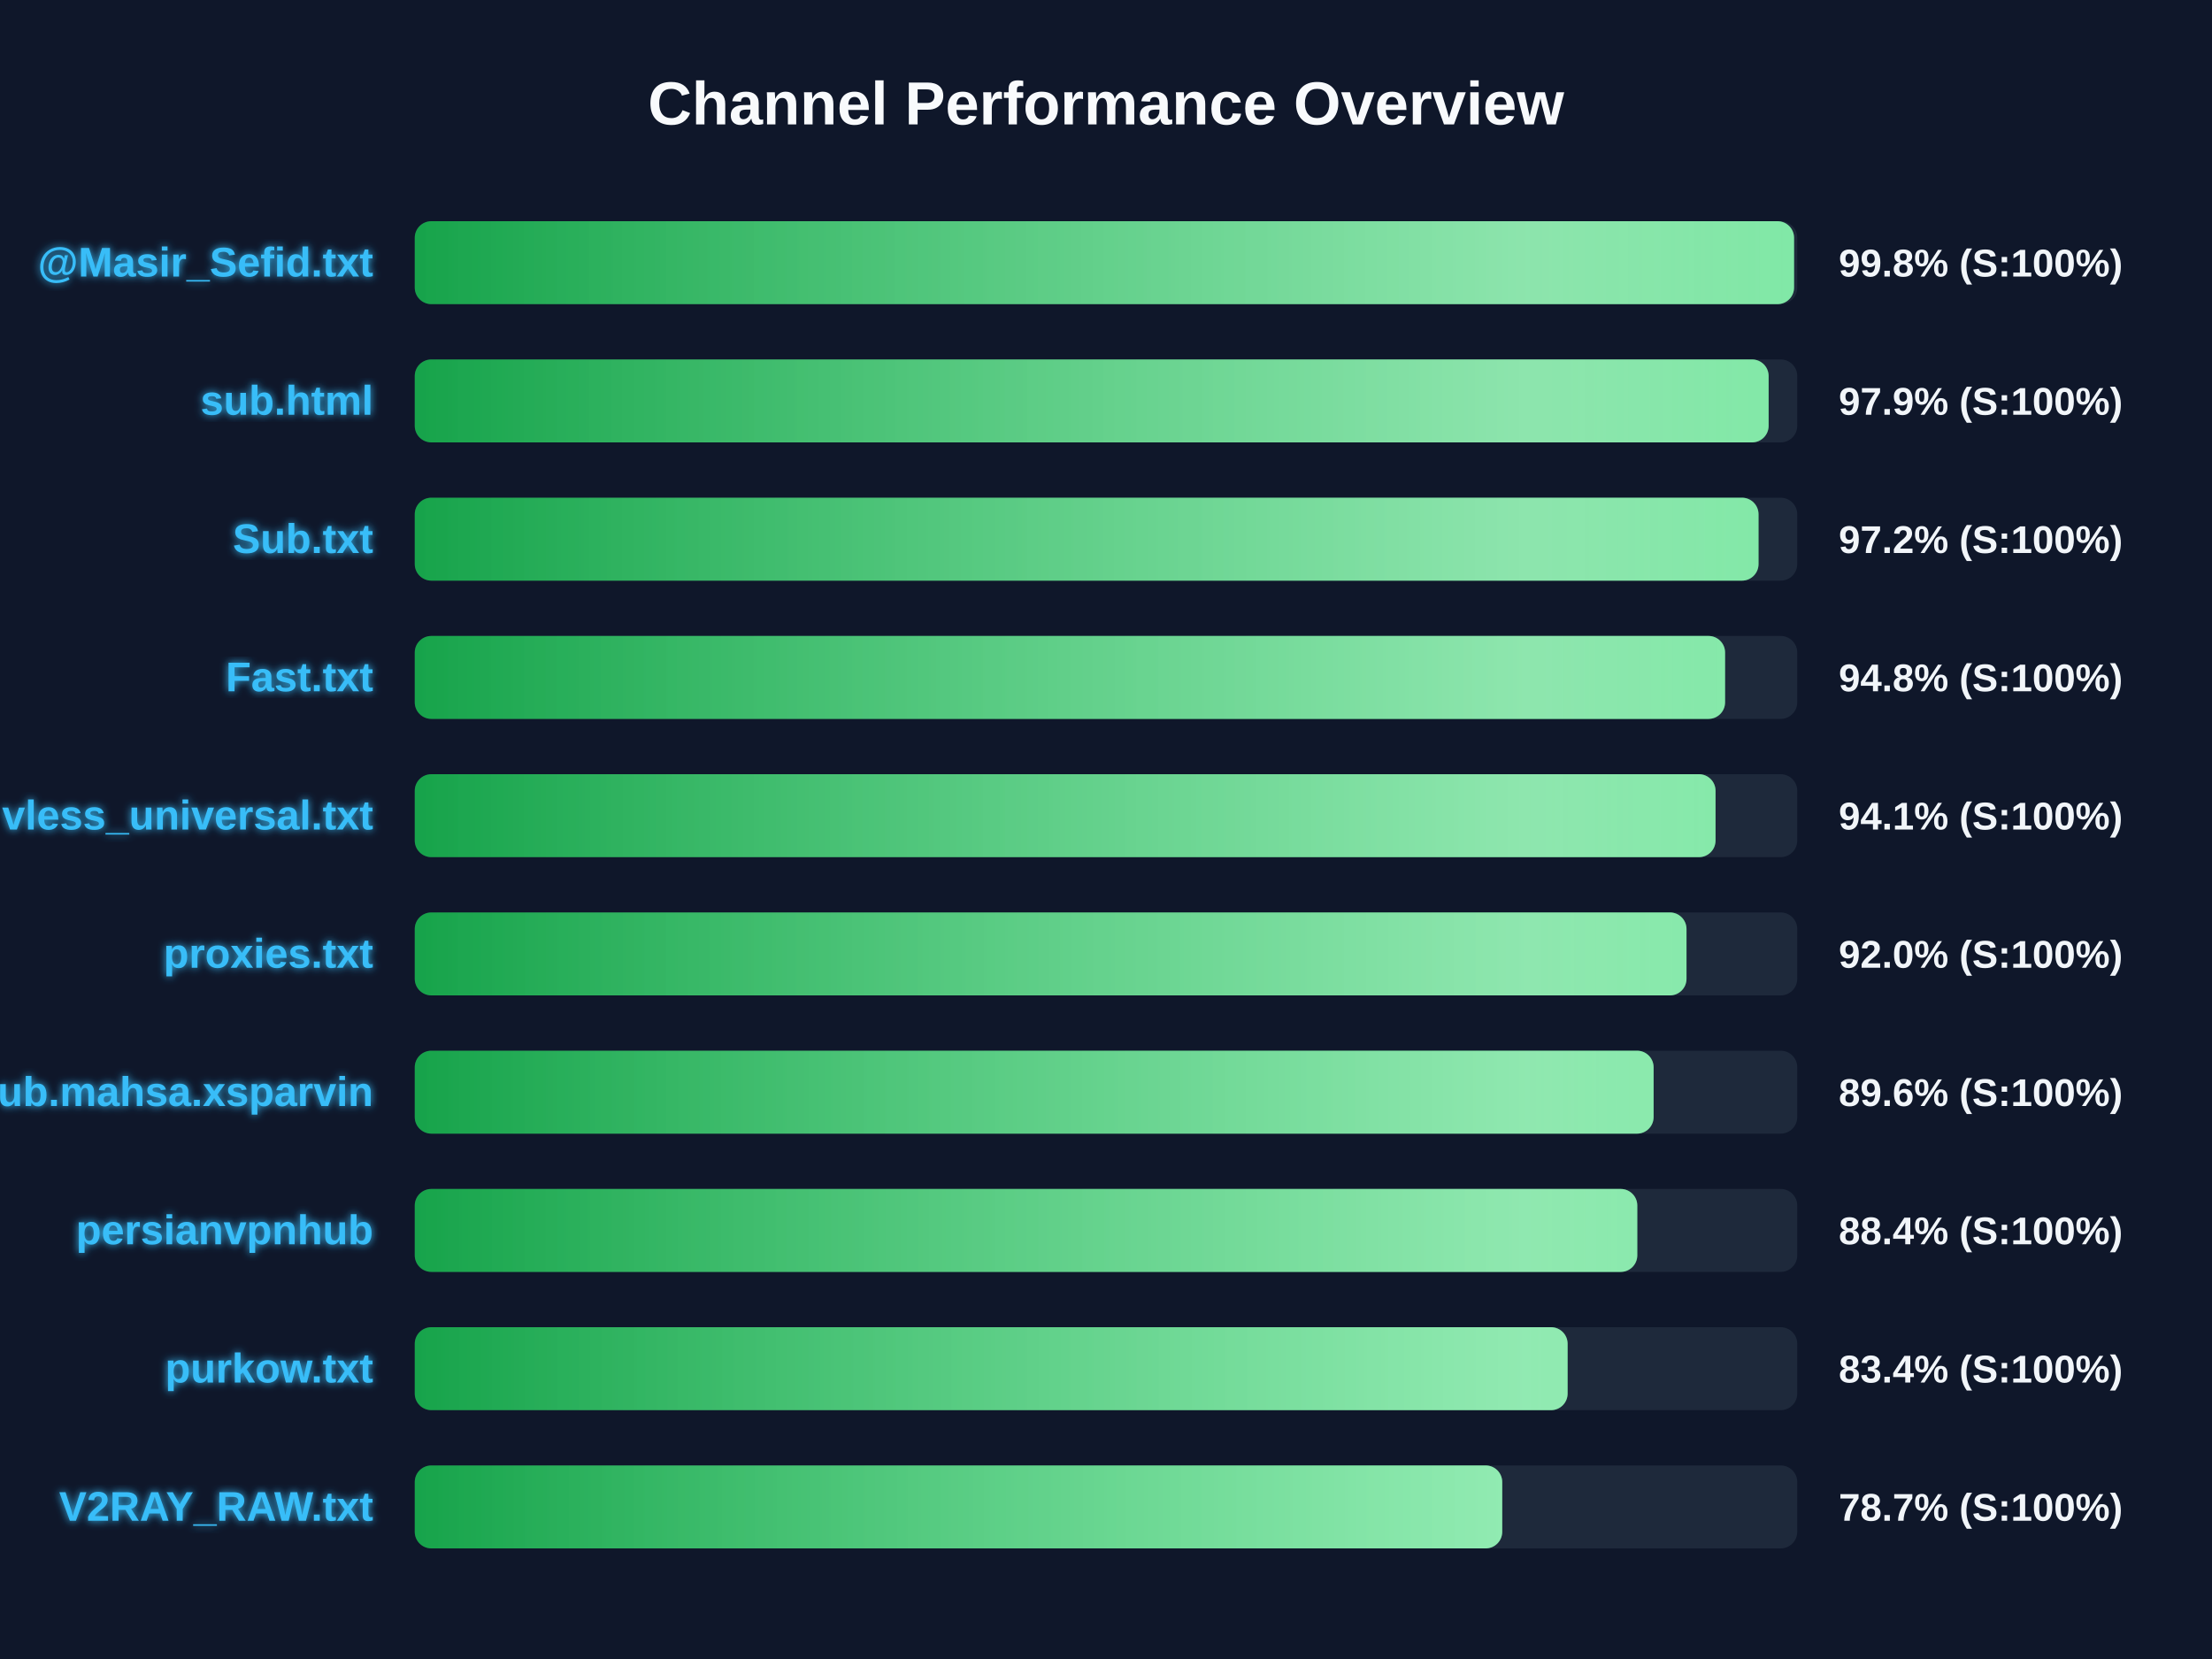
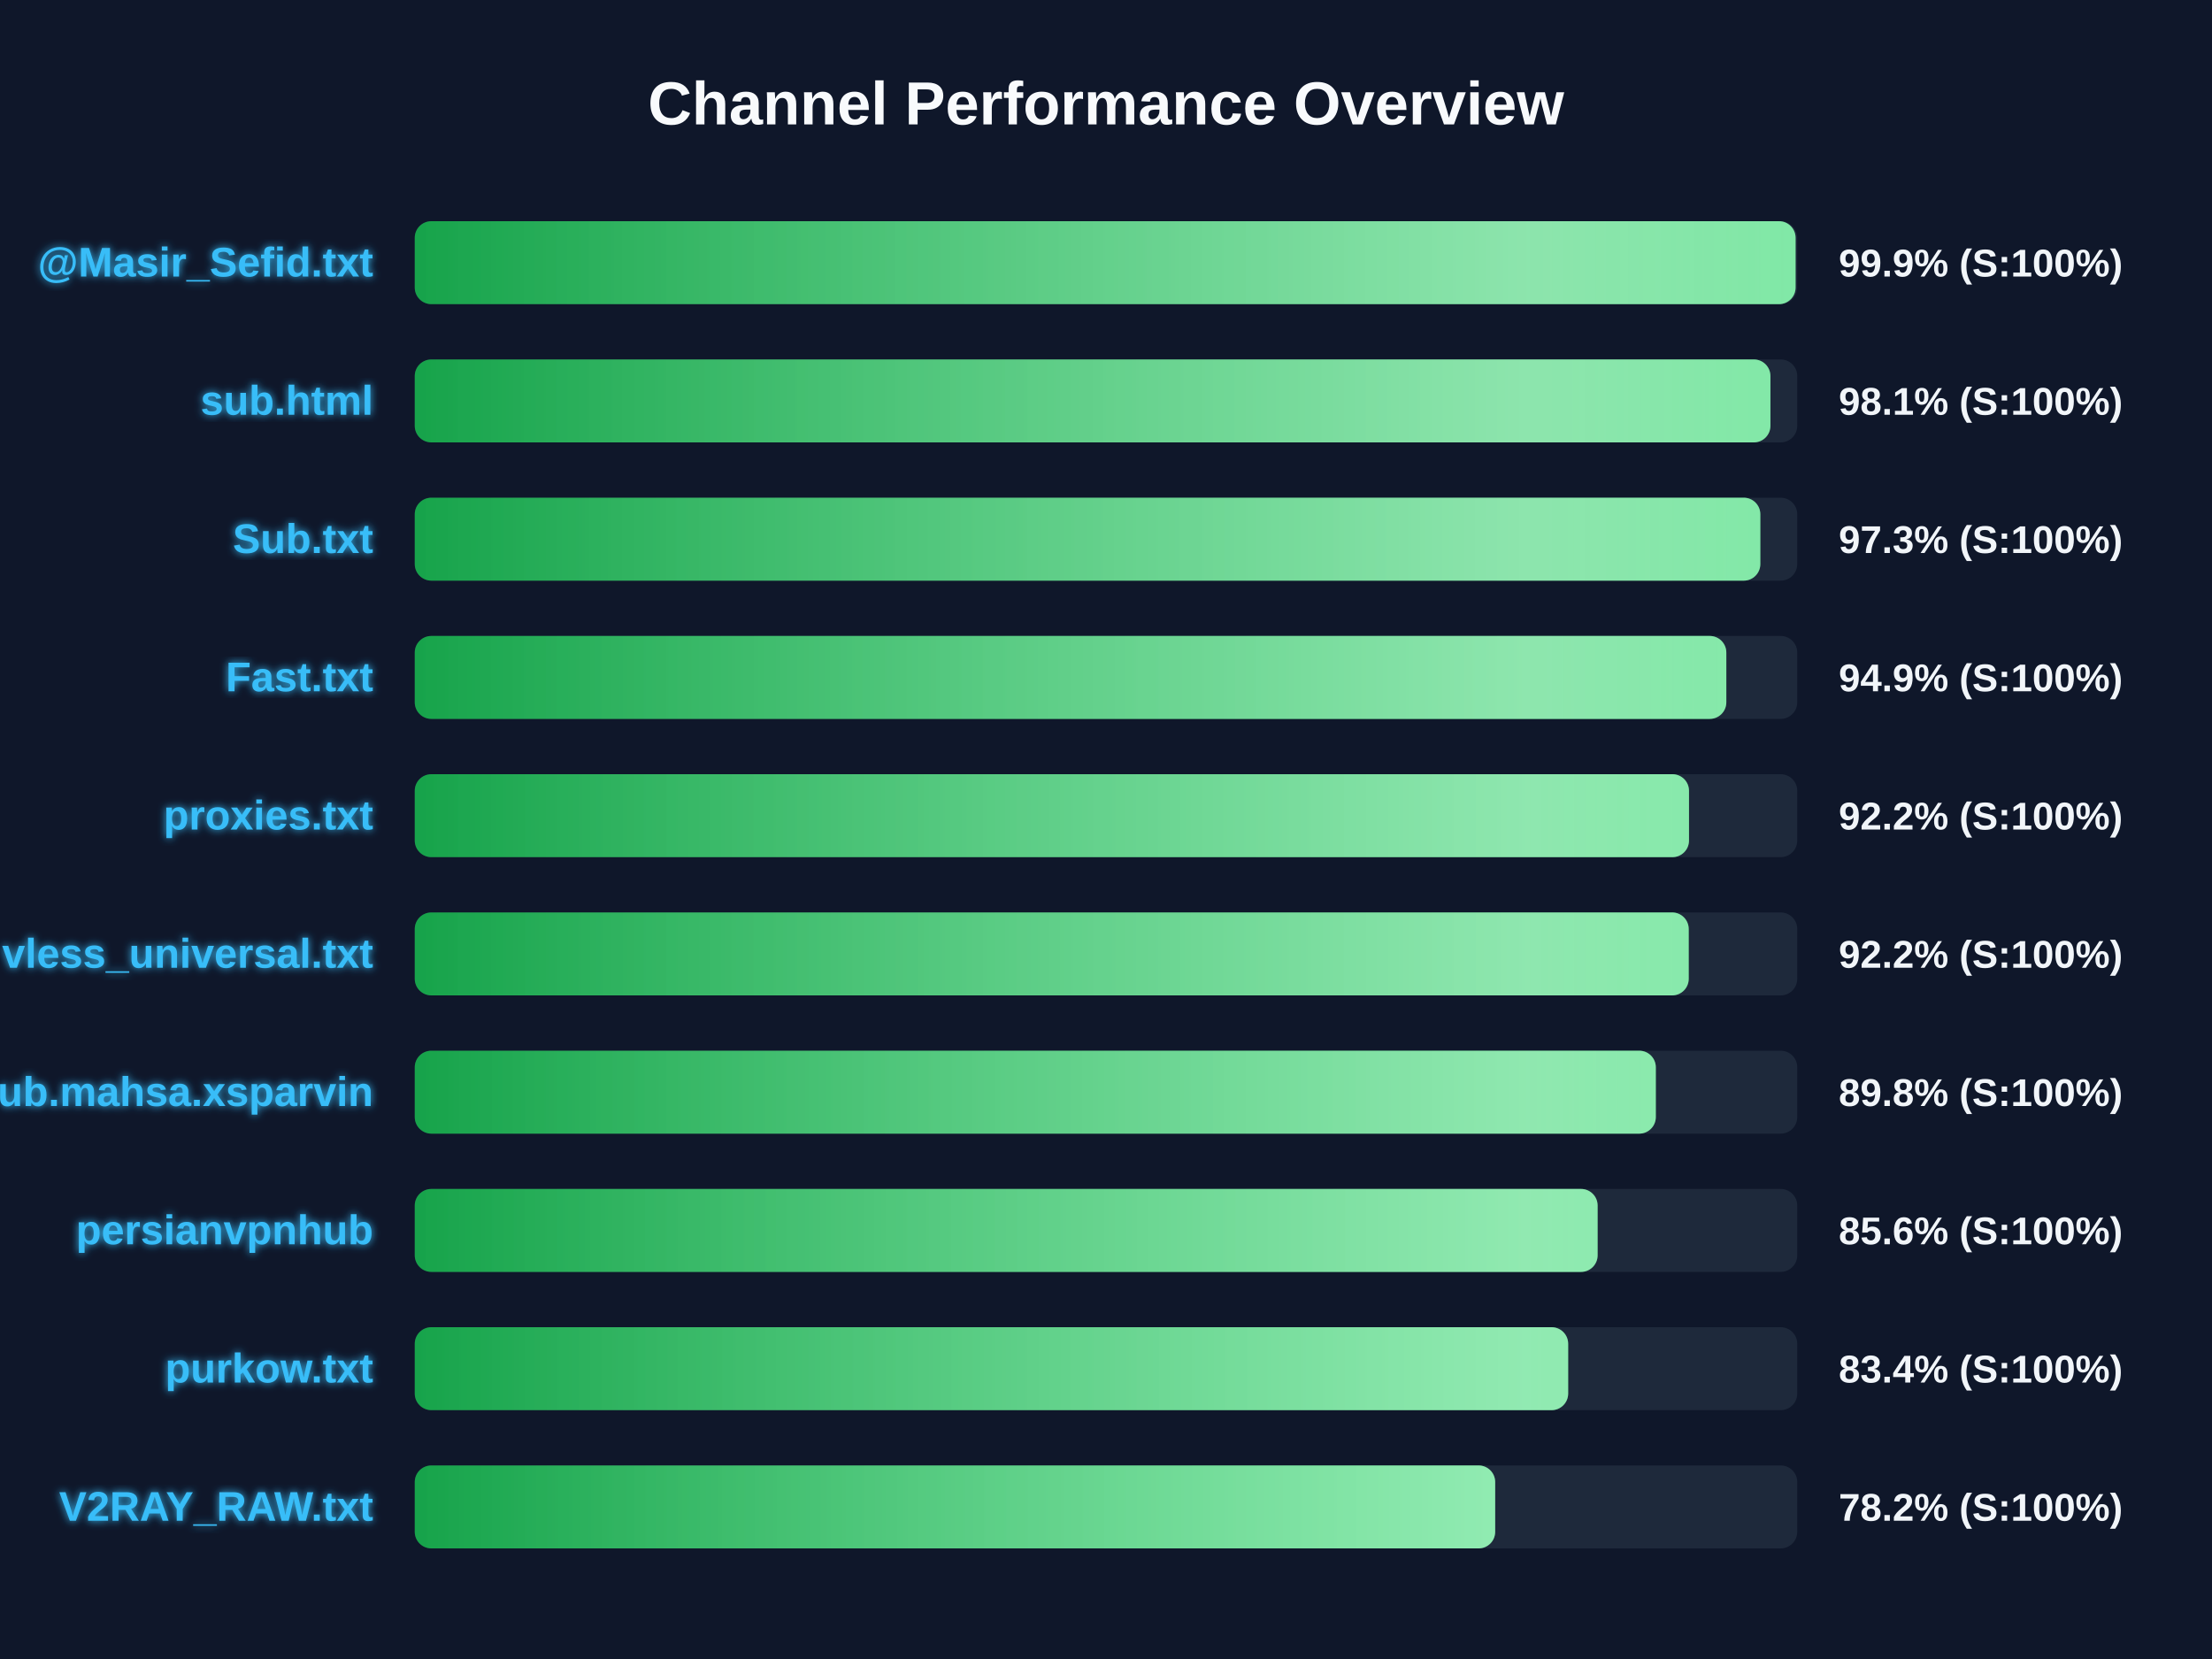
<svg xmlns="http://www.w3.org/2000/svg" width="800" height="600" version="1.1">
  <defs>
    <linearGradient id="grad-green" x1="0%" y1="0%" x2="100%" y2="0%">
      <stop offset="0%" stop-color="#16a34a" />
      <stop offset="100%" stop-color="#4ade80" />
    </linearGradient>
    <linearGradient id="grad-yellow" x1="0%" y1="0%" x2="100%" y2="0%">
      <stop offset="0%" stop-color="#ca8a04" />
      <stop offset="100%" stop-color="#fde047" />
    </linearGradient>
    <linearGradient id="grad-red" x1="0%" y1="0%" x2="100%" y2="0%">
      <stop offset="0%" stop-color="#dc2626" />
      <stop offset="100%" stop-color="#f87171" />
    </linearGradient>
    <linearGradient id="shimmer" x1="0%" y1="0%" x2="100%" y2="0%">
      <stop offset="0%" stop-color="rgba(255,255,255,0)" />
      <stop offset="50%" stop-color="rgba(255,255,255,0.4)" />
      <stop offset="100%" stop-color="rgba(255,255,255,0)" />
    </linearGradient>
    <filter id="glow" x="-20%" y="-20%" width="140%" height="140%">
      <feGaussianBlur stdDeviation="1.5" result="blur" />
      <feComposite in="SourceGraphic" in2="blur" operator="over" />
    </filter>
  </defs>
  <style>
        .bg-rect { fill: #0f172a; }
        .title { font: bold 22px 'Segoe UI', Arial, sans-serif; fill: #f8fafc; }
        .row { font: bold 15px 'Segoe UI', Arial, sans-serif; fill: #38bdf8; filter: url(#glow); }
        .score { font: bold 14px 'Segoe UI', Arial, sans-serif; fill: #f1f5f9; }
        @keyframes shimmer-anim {
            0% { transform: translateX(-100%); }
            100% { transform: translateX(200%); }
        }
        .shimmer-rect {
            animation: shimmer-anim 2.5s infinite linear;
        }
    </style>
  <rect width="100%" height="100%" class="bg-rect" />
  <text x="400" y="45" text-anchor="middle" class="title">Channel Performance Overview</text>
  <rect x="150" y="80" width="500" height="30" fill="#1e293b" rx="6" />
  <clipPath id="clip-0">
-     <rect x="150" y="80" width="498.85" height="30" rx="6" />
+     <rect x="150" y="80" width="499.4" height="30" rx="6" />
  </clipPath>
-   <rect x="150" y="80" width="498.85" height="30" fill="url(#grad-green)" rx="6" />
+   <rect x="150" y="80" width="499.4" height="30" fill="url(#grad-green)" rx="6" />
  <g clip-path="url(#clip-0)">
    <rect x="150" y="80" width="100%" height="30" fill="url(#shimmer)" class="shimmer-rect" />
  </g>
  <text x="135" y="100" text-anchor="end" class="row">@Masir_Sefid.txt</text>
-   <text x="665" y="100" text-anchor="start" class="score">99.8% (S:100%)</text>
+   <text x="665" y="100" text-anchor="start" class="score">99.9% (S:100%)</text>
  <rect x="150" y="130" width="500" height="30" fill="#1e293b" rx="6" />
  <clipPath id="clip-1">
-     <rect x="150" y="130" width="489.65" height="30" rx="6" />
+     <rect x="150" y="130" width="490.3" height="30" rx="6" />
  </clipPath>
-   <rect x="150" y="130" width="489.65" height="30" fill="url(#grad-green)" rx="6" />
+   <rect x="150" y="130" width="490.3" height="30" fill="url(#grad-green)" rx="6" />
  <g clip-path="url(#clip-1)">
    <rect x="150" y="130" width="100%" height="30" fill="url(#shimmer)" class="shimmer-rect" />
  </g>
  <text x="135" y="150" text-anchor="end" class="row">sub.html</text>
-   <text x="665" y="150" text-anchor="start" class="score">97.9% (S:100%)</text>
+   <text x="665" y="150" text-anchor="start" class="score">98.1% (S:100%)</text>
  <rect x="150" y="180" width="500" height="30" fill="#1e293b" rx="6" />
  <clipPath id="clip-2">
-     <rect x="150" y="180" width="486.0" height="30" rx="6" />
+     <rect x="150" y="180" width="486.65" height="30" rx="6" />
  </clipPath>
-   <rect x="150" y="180" width="486.0" height="30" fill="url(#grad-green)" rx="6" />
+   <rect x="150" y="180" width="486.65" height="30" fill="url(#grad-green)" rx="6" />
  <g clip-path="url(#clip-2)">
    <rect x="150" y="180" width="100%" height="30" fill="url(#shimmer)" class="shimmer-rect" />
  </g>
  <text x="135" y="200" text-anchor="end" class="row">Sub.txt</text>
-   <text x="665" y="200" text-anchor="start" class="score">97.2% (S:100%)</text>
+   <text x="665" y="200" text-anchor="start" class="score">97.3% (S:100%)</text>
  <rect x="150" y="230" width="500" height="30" fill="#1e293b" rx="6" />
  <clipPath id="clip-3">
-     <rect x="150" y="230" width="473.9" height="30" rx="6" />
+     <rect x="150" y="230" width="474.35" height="30" rx="6" />
  </clipPath>
-   <rect x="150" y="230" width="473.9" height="30" fill="url(#grad-green)" rx="6" />
+   <rect x="150" y="230" width="474.35" height="30" fill="url(#grad-green)" rx="6" />
  <g clip-path="url(#clip-3)">
    <rect x="150" y="230" width="100%" height="30" fill="url(#shimmer)" class="shimmer-rect" />
  </g>
  <text x="135" y="250" text-anchor="end" class="row">Fast.txt</text>
-   <text x="665" y="250" text-anchor="start" class="score">94.8% (S:100%)</text>
+   <text x="665" y="250" text-anchor="start" class="score">94.9% (S:100%)</text>
  <rect x="150" y="280" width="500" height="30" fill="#1e293b" rx="6" />
  <clipPath id="clip-4">
-     <rect x="150" y="280" width="470.45" height="30" rx="6" />
+     <rect x="150" y="280" width="460.85" height="30" rx="6" />
  </clipPath>
-   <rect x="150" y="280" width="470.45" height="30" fill="url(#grad-green)" rx="6" />
+   <rect x="150" y="280" width="460.85" height="30" fill="url(#grad-green)" rx="6" />
  <g clip-path="url(#clip-4)">
    <rect x="150" y="280" width="100%" height="30" fill="url(#shimmer)" class="shimmer-rect" />
  </g>
-   <text x="135" y="300" text-anchor="end" class="row">vless_universal.txt</text>
-   <text x="665" y="300" text-anchor="start" class="score">94.1% (S:100%)</text>
+   <text x="135" y="300" text-anchor="end" class="row">proxies.txt</text>
+   <text x="665" y="300" text-anchor="start" class="score">92.2% (S:100%)</text>
  <rect x="150" y="330" width="500" height="30" fill="#1e293b" rx="6" />
  <clipPath id="clip-5">
-     <rect x="150" y="330" width="459.95" height="30" rx="6" />
+     <rect x="150" y="330" width="460.75" height="30" rx="6" />
  </clipPath>
-   <rect x="150" y="330" width="459.95" height="30" fill="url(#grad-green)" rx="6" />
+   <rect x="150" y="330" width="460.75" height="30" fill="url(#grad-green)" rx="6" />
  <g clip-path="url(#clip-5)">
    <rect x="150" y="330" width="100%" height="30" fill="url(#shimmer)" class="shimmer-rect" />
  </g>
-   <text x="135" y="350" text-anchor="end" class="row">proxies.txt</text>
-   <text x="665" y="350" text-anchor="start" class="score">92.0% (S:100%)</text>
+   <text x="135" y="350" text-anchor="end" class="row">vless_universal.txt</text>
+   <text x="665" y="350" text-anchor="start" class="score">92.2% (S:100%)</text>
  <rect x="150" y="380" width="500" height="30" fill="#1e293b" rx="6" />
  <clipPath id="clip-6">
-     <rect x="150" y="380" width="448.05" height="30" rx="6" />
+     <rect x="150" y="380" width="448.85" height="30" rx="6" />
  </clipPath>
-   <rect x="150" y="380" width="448.05" height="30" fill="url(#grad-green)" rx="6" />
+   <rect x="150" y="380" width="448.85" height="30" fill="url(#grad-green)" rx="6" />
  <g clip-path="url(#clip-6)">
    <rect x="150" y="380" width="100%" height="30" fill="url(#shimmer)" class="shimmer-rect" />
  </g>
  <text x="135" y="400" text-anchor="end" class="row">Sub.mahsa.xsparvin</text>
-   <text x="665" y="400" text-anchor="start" class="score">89.6% (S:100%)</text>
+   <text x="665" y="400" text-anchor="start" class="score">89.8% (S:100%)</text>
  <rect x="150" y="430" width="500" height="30" fill="#1e293b" rx="6" />
  <clipPath id="clip-7">
-     <rect x="150" y="430" width="442.15" height="30" rx="6" />
+     <rect x="150" y="430" width="427.8" height="30" rx="6" />
  </clipPath>
-   <rect x="150" y="430" width="442.15" height="30" fill="url(#grad-green)" rx="6" />
+   <rect x="150" y="430" width="427.8" height="30" fill="url(#grad-green)" rx="6" />
  <g clip-path="url(#clip-7)">
    <rect x="150" y="430" width="100%" height="30" fill="url(#shimmer)" class="shimmer-rect" />
  </g>
  <text x="135" y="450" text-anchor="end" class="row">persianvpnhub</text>
-   <text x="665" y="450" text-anchor="start" class="score">88.4% (S:100%)</text>
+   <text x="665" y="450" text-anchor="start" class="score">85.6% (S:100%)</text>
  <rect x="150" y="480" width="500" height="30" fill="#1e293b" rx="6" />
  <clipPath id="clip-8">
-     <rect x="150" y="480" width="416.95" height="30" rx="6" />
+     <rect x="150" y="480" width="417.15" height="30" rx="6" />
  </clipPath>
-   <rect x="150" y="480" width="416.95" height="30" fill="url(#grad-green)" rx="6" />
+   <rect x="150" y="480" width="417.15" height="30" fill="url(#grad-green)" rx="6" />
  <g clip-path="url(#clip-8)">
    <rect x="150" y="480" width="100%" height="30" fill="url(#shimmer)" class="shimmer-rect" />
  </g>
  <text x="135" y="500" text-anchor="end" class="row">purkow.txt</text>
  <text x="665" y="500" text-anchor="start" class="score">83.4% (S:100%)</text>
  <rect x="150" y="530" width="500" height="30" fill="#1e293b" rx="6" />
  <clipPath id="clip-9">
-     <rect x="150" y="530" width="393.3" height="30" rx="6" />
+     <rect x="150" y="530" width="390.75" height="30" rx="6" />
  </clipPath>
-   <rect x="150" y="530" width="393.3" height="30" fill="url(#grad-green)" rx="6" />
+   <rect x="150" y="530" width="390.75" height="30" fill="url(#grad-green)" rx="6" />
  <g clip-path="url(#clip-9)">
    <rect x="150" y="530" width="100%" height="30" fill="url(#shimmer)" class="shimmer-rect" />
  </g>
  <text x="135" y="550" text-anchor="end" class="row">V2RAY_RAW.txt</text>
-   <text x="665" y="550" text-anchor="start" class="score">78.7% (S:100%)</text>
+   <text x="665" y="550" text-anchor="start" class="score">78.2% (S:100%)</text>
</svg>
